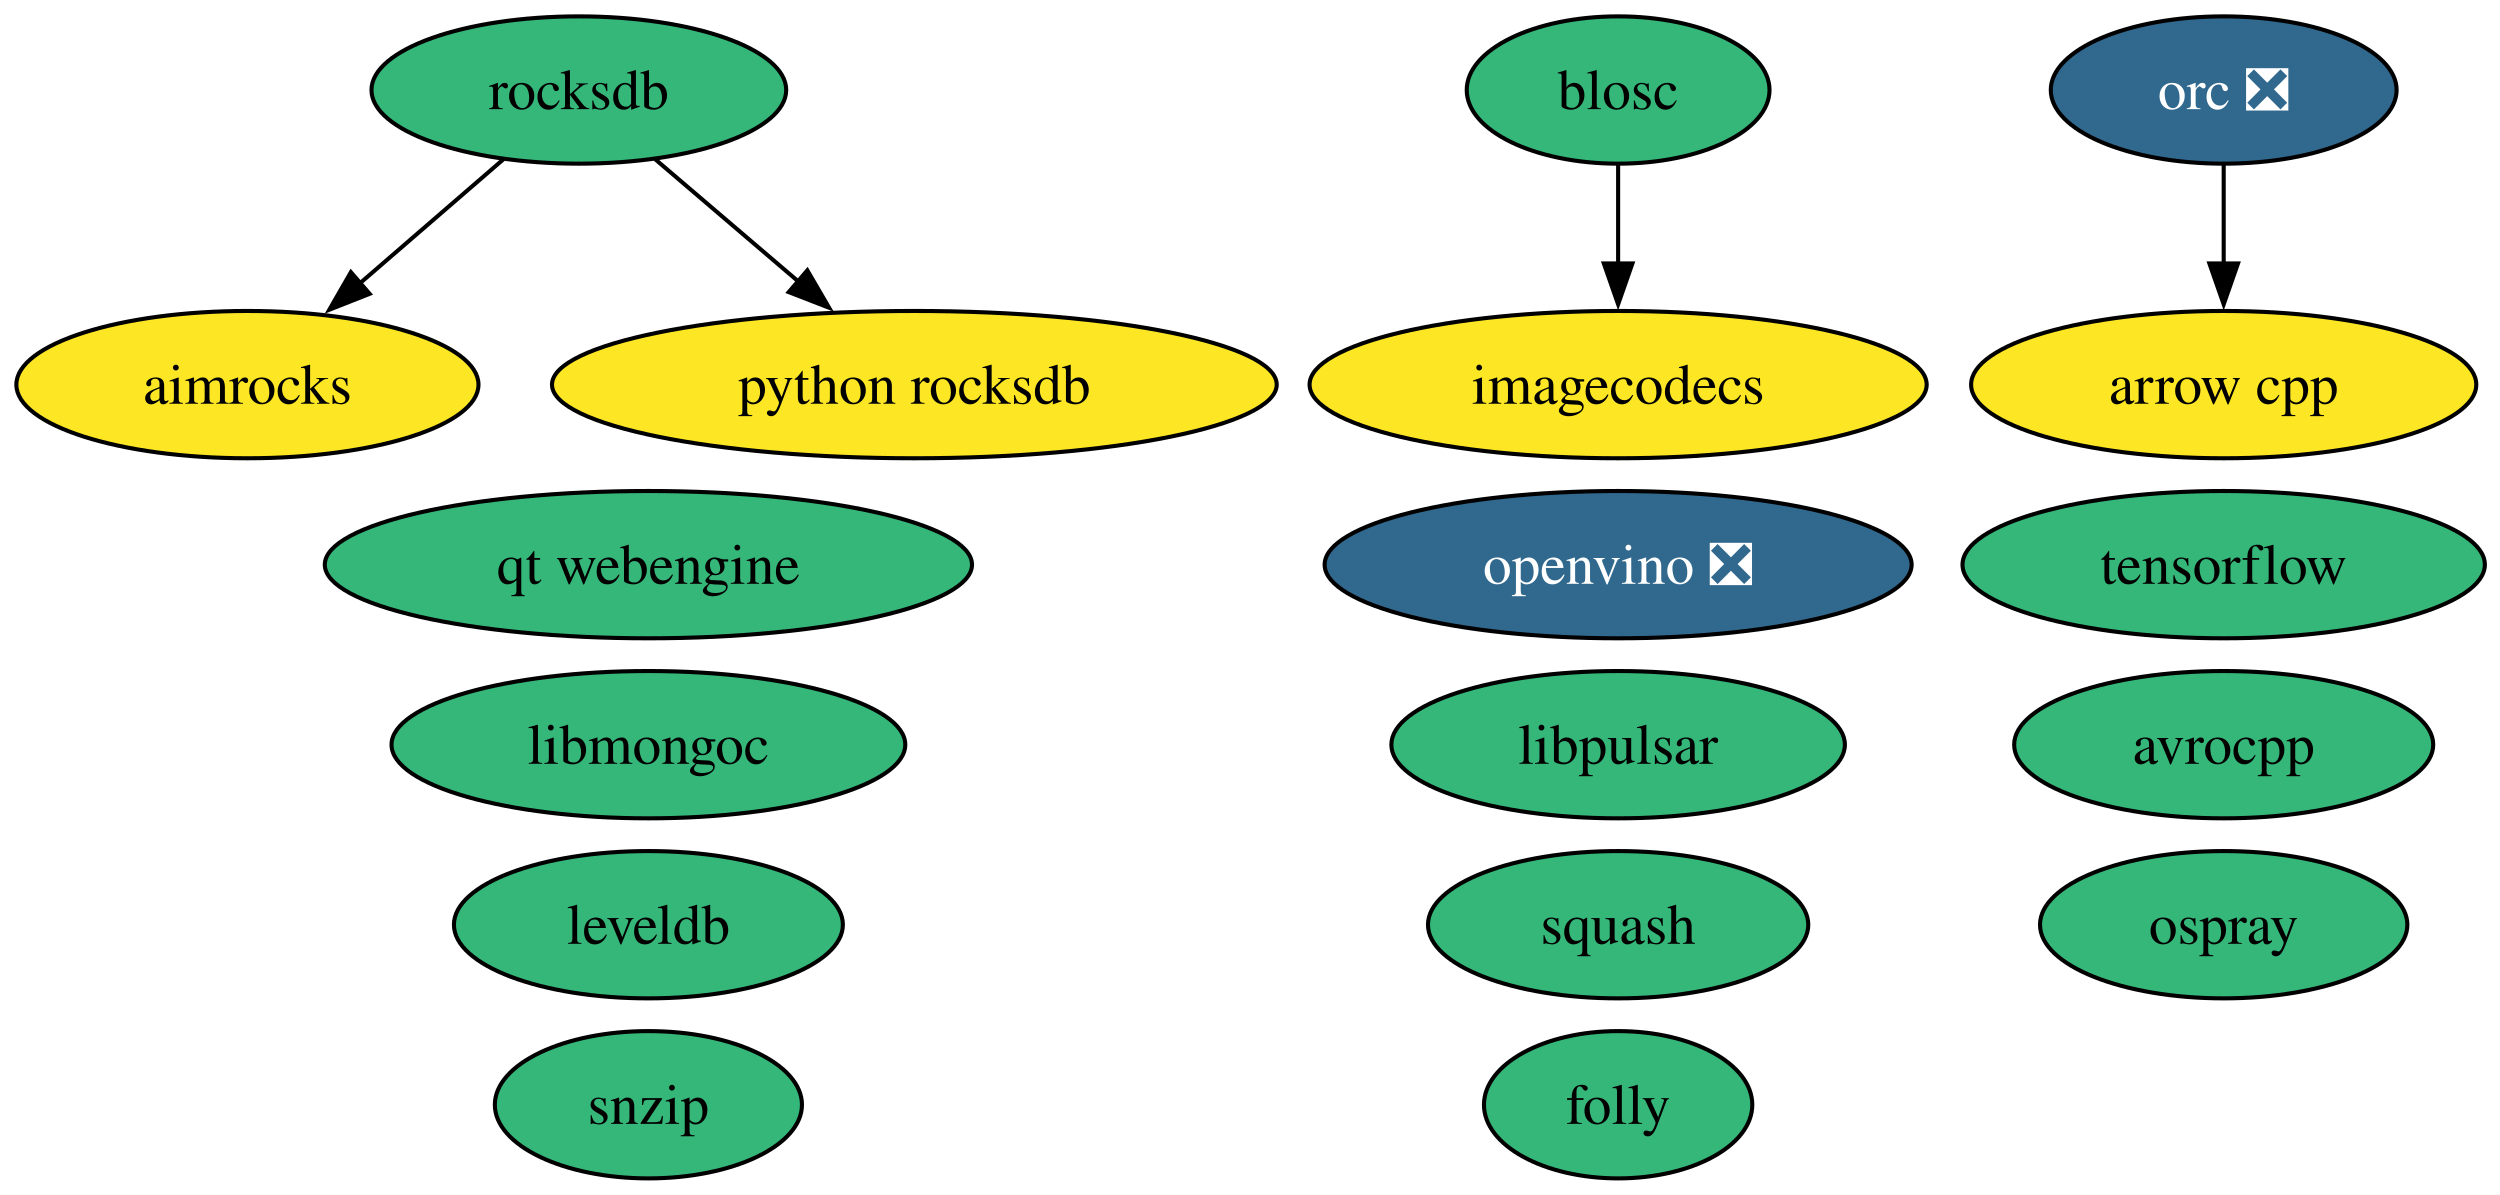
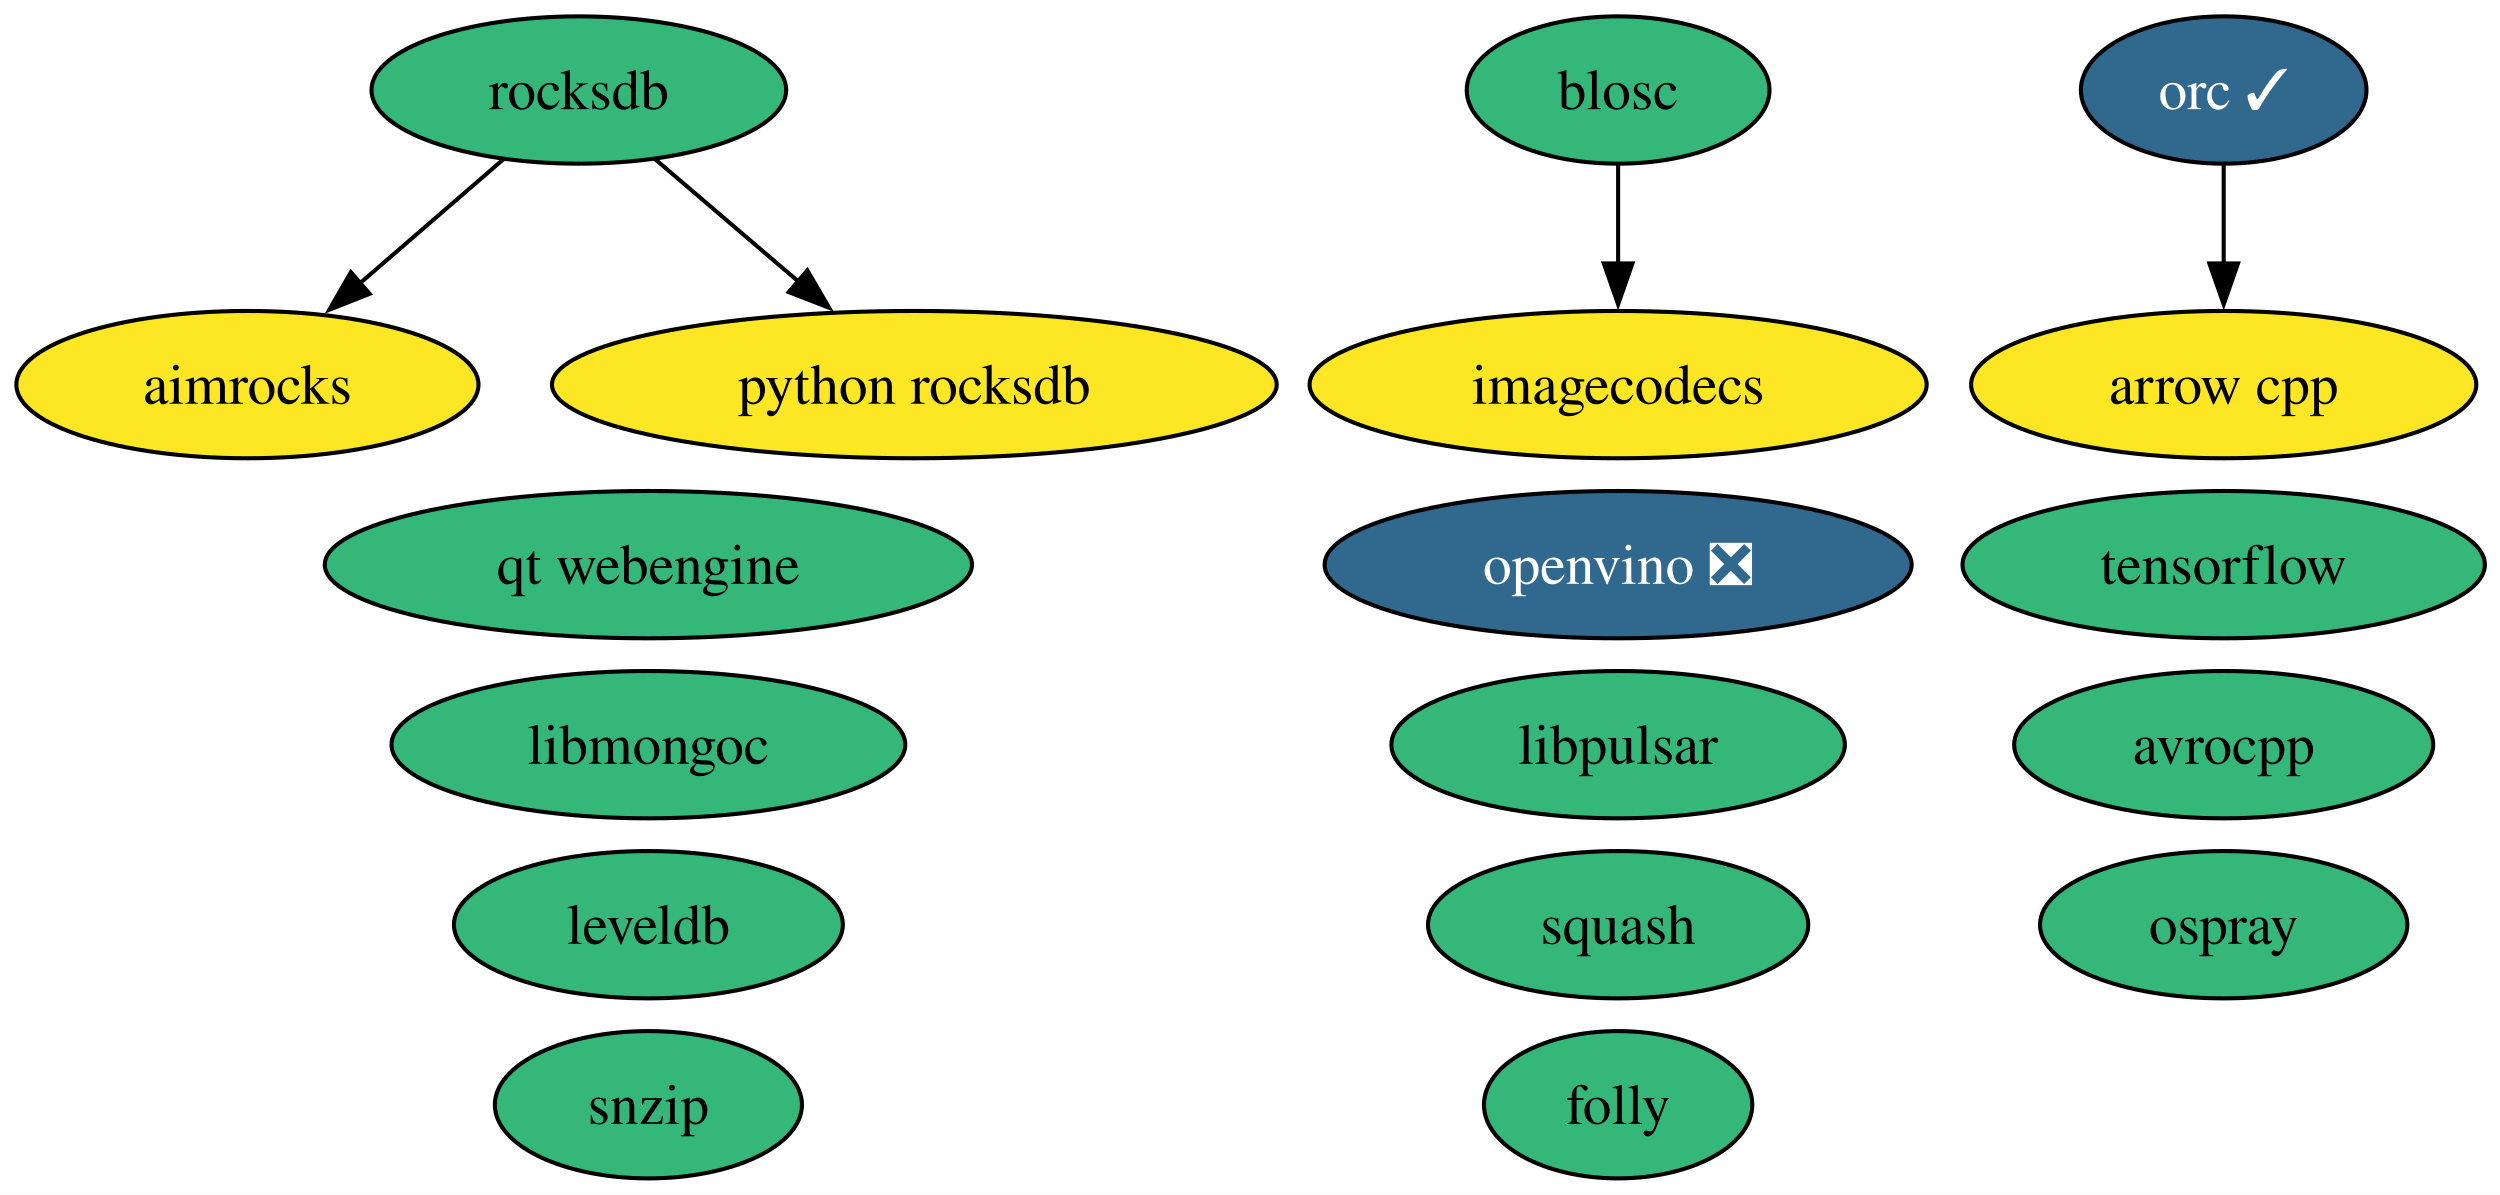
<svg xmlns="http://www.w3.org/2000/svg" xmlns:xlink="http://www.w3.org/1999/xlink" width="611pt" height="292pt" viewBox="0.00 0.00 611.00 292.00">
  <g id="graph0" class="graph" transform="scale(1 1) rotate(0) translate(4 288)">
    <polygon fill="white" stroke="none" points="-4,4 -4,-288 607.3,-288 607.3,4 -4,4" />
    <g id="node1" class="node">
      <g id="a_node1">
        <a xlink:href="https://github.com/conda-forge/aimrocks-feedstock" xlink:title="aimrocks">
          <ellipse fill="#fde725" stroke="black" cx="56.47" cy="-194" rx="56.47" ry="18" />
          <text xml:space="preserve" text-anchor="middle" x="56.47" y="-189.32" font-family="Times,serif" font-size="14.00">aimrocks</text>
        </a>
      </g>
    </g>
    <g id="node2" class="node">
      <g id="a_node2">
        <a xlink:href="https://github.com/conda-forge/arrow-cpp-feedstock" xlink:title="arrow cpp">
          <ellipse fill="#fde725" stroke="black" cx="539.47" cy="-194" rx="61.73" ry="18" />
          <text xml:space="preserve" text-anchor="middle" x="539.47" y="-189.32" font-family="Times,serif" font-size="14.00">arrow cpp</text>
        </a>
      </g>
    </g>
    <g id="node3" class="node">
      <g id="a_node3">
        <a xlink:href="https://github.com/conda-forge/avrocpp-feedstock" xlink:title="avrocpp">
          <ellipse fill="#35b779" stroke="black" cx="539.47" cy="-106" rx="51.21" ry="18" />
          <text xml:space="preserve" text-anchor="middle" x="539.47" y="-101.33" font-family="Times,serif" font-size="14.00">avrocpp</text>
        </a>
      </g>
    </g>
    <g id="node4" class="node">
      <g id="a_node4">
        <a xlink:href="https://github.com/conda-forge/blosc-feedstock" xlink:title="blosc">
          <ellipse fill="#35b779" stroke="black" cx="391.47" cy="-266" rx="37" ry="18" />
          <text xml:space="preserve" text-anchor="middle" x="391.47" y="-261.32" font-family="Times,serif" font-size="14.00">blosc</text>
        </a>
      </g>
    </g>
    <g id="node6" class="node">
      <g id="a_node6">
        <a xlink:href="https://github.com/conda-forge/imagecodecs-feedstock" xlink:title="imagecodecs">
          <ellipse fill="#fde725" stroke="black" cx="391.47" cy="-194" rx="75.41" ry="18" />
          <text xml:space="preserve" text-anchor="middle" x="391.47" y="-189.32" font-family="Times,serif" font-size="14.00">imagecodecs</text>
        </a>
      </g>
    </g>
    <g id="edge1" class="edge">
      <path fill="none" stroke="black" d="M391.47,-247.7C391.47,-240.41 391.47,-231.73 391.47,-223.54" />
      <polygon fill="black" stroke="black" points="394.97,-223.62 391.47,-213.62 387.97,-223.62 394.97,-223.62" />
    </g>
    <g id="node5" class="node">
      <g id="a_node5">
        <a xlink:href="https://github.com/conda-forge/folly-feedstock" xlink:title="folly">
          <ellipse fill="#35b779" stroke="black" cx="391.47" cy="-18" rx="32.79" ry="18" />
          <text xml:space="preserve" text-anchor="middle" x="391.47" y="-13.32" font-family="Times,serif" font-size="14.00">folly</text>
        </a>
      </g>
    </g>
    <g id="node7" class="node">
      <g id="a_node7">
        <a xlink:href="https://github.com/conda-forge/leveldb-feedstock" xlink:title="leveldb">
          <ellipse fill="#35b779" stroke="black" cx="154.47" cy="-62" rx="47.53" ry="18" />
          <text xml:space="preserve" text-anchor="middle" x="154.47" y="-57.33" font-family="Times,serif" font-size="14.00">leveldb</text>
        </a>
      </g>
    </g>
    <g id="node8" class="node">
      <g id="a_node8">
        <a xlink:href="https://github.com/conda-forge/libmongoc-feedstock" xlink:title="libmongoc">
          <ellipse fill="#35b779" stroke="black" cx="154.47" cy="-106" rx="62.78" ry="18" />
          <text xml:space="preserve" text-anchor="middle" x="154.47" y="-101.33" font-family="Times,serif" font-size="14.00">libmongoc</text>
        </a>
      </g>
    </g>
    <g id="node9" class="node">
      <g id="a_node9">
        <a xlink:href="https://github.com/conda-forge/libpulsar-feedstock" xlink:title="libpulsar">
          <ellipse fill="#35b779" stroke="black" cx="391.47" cy="-106" rx="55.42" ry="18" />
          <text xml:space="preserve" text-anchor="middle" x="391.47" y="-101.33" font-family="Times,serif" font-size="14.00">libpulsar</text>
        </a>
      </g>
    </g>
    <g id="node10" class="node">
      <g id="a_node10">
        <a xlink:href="https://github.com/conda-forge/openvino-feedstock/pull/180" xlink:title="openvino ❎">
          <ellipse fill="#31688e" stroke="black" cx="391.47" cy="-150" rx="71.73" ry="18" />
          <text xml:space="preserve" text-anchor="middle" x="391.47" y="-145.32" font-family="Times,serif" font-size="14.00" fill="white">openvino ❎</text>
        </a>
      </g>
    </g>
    <g id="node11" class="node">
      <g id="a_node11">
-         <a xlink:href="https://github.com/conda-forge/orc-feedstock/pull/102" xlink:title="orc ❎">
-           <ellipse fill="#31688e" stroke="black" cx="539.47" cy="-266" rx="42.26" ry="18" />
-           <text xml:space="preserve" text-anchor="middle" x="539.47" y="-261.32" font-family="Times,serif" font-size="14.00" fill="white">orc ❎</text>
+         <a xlink:href="https://github.com/conda-forge/orc-feedstock/pull/102" xlink:title="orc ✓">
+           <ellipse fill="#31688e" stroke="black" cx="539.47" cy="-266" rx="34.9" ry="18" />
+           <text xml:space="preserve" text-anchor="middle" x="539.47" y="-261.32" font-family="Times,serif" font-size="14.00" fill="white">orc ✓</text>
        </a>
      </g>
    </g>
    <g id="edge2" class="edge">
      <path fill="none" stroke="black" d="M539.47,-247.7C539.47,-240.41 539.47,-231.73 539.47,-223.54" />
      <polygon fill="black" stroke="black" points="542.97,-223.62 539.47,-213.62 535.97,-223.62 542.97,-223.62" />
    </g>
    <g id="node12" class="node">
      <g id="a_node12">
        <a xlink:href="https://github.com/conda-forge/ospray-feedstock" xlink:title="ospray">
          <ellipse fill="#35b779" stroke="black" cx="539.47" cy="-62" rx="44.89" ry="18" />
          <text xml:space="preserve" text-anchor="middle" x="539.47" y="-57.33" font-family="Times,serif" font-size="14.00">ospray</text>
        </a>
      </g>
    </g>
    <g id="node13" class="node">
      <g id="a_node13">
        <a xlink:href="https://github.com/conda-forge/python-rocksdb-feedstock" xlink:title="python rocksdb">
          <ellipse fill="#fde725" stroke="black" cx="219.47" cy="-194" rx="88.56" ry="18" />
          <text xml:space="preserve" text-anchor="middle" x="219.47" y="-189.32" font-family="Times,serif" font-size="14.00">python rocksdb</text>
        </a>
      </g>
    </g>
    <g id="node14" class="node">
      <g id="a_node14">
        <a xlink:href="https://github.com/conda-forge/qt-webengine-feedstock" xlink:title="qt webengine">
          <ellipse fill="#35b779" stroke="black" cx="154.47" cy="-150" rx="79.09" ry="18" />
          <text xml:space="preserve" text-anchor="middle" x="154.47" y="-145.32" font-family="Times,serif" font-size="14.00">qt webengine</text>
        </a>
      </g>
    </g>
    <g id="node15" class="node">
      <g id="a_node15">
        <a xlink:href="https://github.com/conda-forge/rocksdb-feedstock" xlink:title="rocksdb">
          <ellipse fill="#35b779" stroke="black" cx="137.47" cy="-266" rx="50.68" ry="18" />
          <text xml:space="preserve" text-anchor="middle" x="137.47" y="-261.32" font-family="Times,serif" font-size="14.00">rocksdb</text>
        </a>
      </g>
    </g>
    <g id="edge3" class="edge">
      <path fill="none" stroke="black" d="M119.09,-249.12C108.67,-240.12 95.44,-228.68 83.83,-218.65" />
      <polygon fill="black" stroke="black" points="86.34,-216.19 76.48,-212.3 81.76,-221.48 86.34,-216.19" />
    </g>
    <g id="edge4" class="edge">
      <path fill="none" stroke="black" d="M156.08,-249.12C166.47,-240.24 179.63,-229.01 191.26,-219.08" />
      <polygon fill="black" stroke="black" points="193.31,-221.93 198.64,-212.78 188.76,-216.61 193.31,-221.93" />
    </g>
    <g id="node16" class="node">
      <g id="a_node16">
        <a xlink:href="https://github.com/conda-forge/snzip-feedstock" xlink:title="snzip">
          <ellipse fill="#35b779" stroke="black" cx="154.47" cy="-18" rx="37.53" ry="18" />
          <text xml:space="preserve" text-anchor="middle" x="154.47" y="-13.32" font-family="Times,serif" font-size="14.00">snzip</text>
        </a>
      </g>
    </g>
    <g id="node17" class="node">
      <g id="a_node17">
        <a xlink:href="https://github.com/conda-forge/squash-feedstock" xlink:title="squash">
          <ellipse fill="#35b779" stroke="black" cx="391.47" cy="-62" rx="46.47" ry="18" />
          <text xml:space="preserve" text-anchor="middle" x="391.47" y="-57.33" font-family="Times,serif" font-size="14.00">squash</text>
        </a>
      </g>
    </g>
    <g id="node18" class="node">
      <g id="a_node18">
        <a xlink:href="https://github.com/conda-forge/tensorflow-feedstock" xlink:title="tensorflow">
          <ellipse fill="#35b779" stroke="black" cx="539.47" cy="-150" rx="63.83" ry="18" />
          <text xml:space="preserve" text-anchor="middle" x="539.47" y="-145.32" font-family="Times,serif" font-size="14.00">tensorflow</text>
        </a>
      </g>
    </g>
  </g>
</svg>
